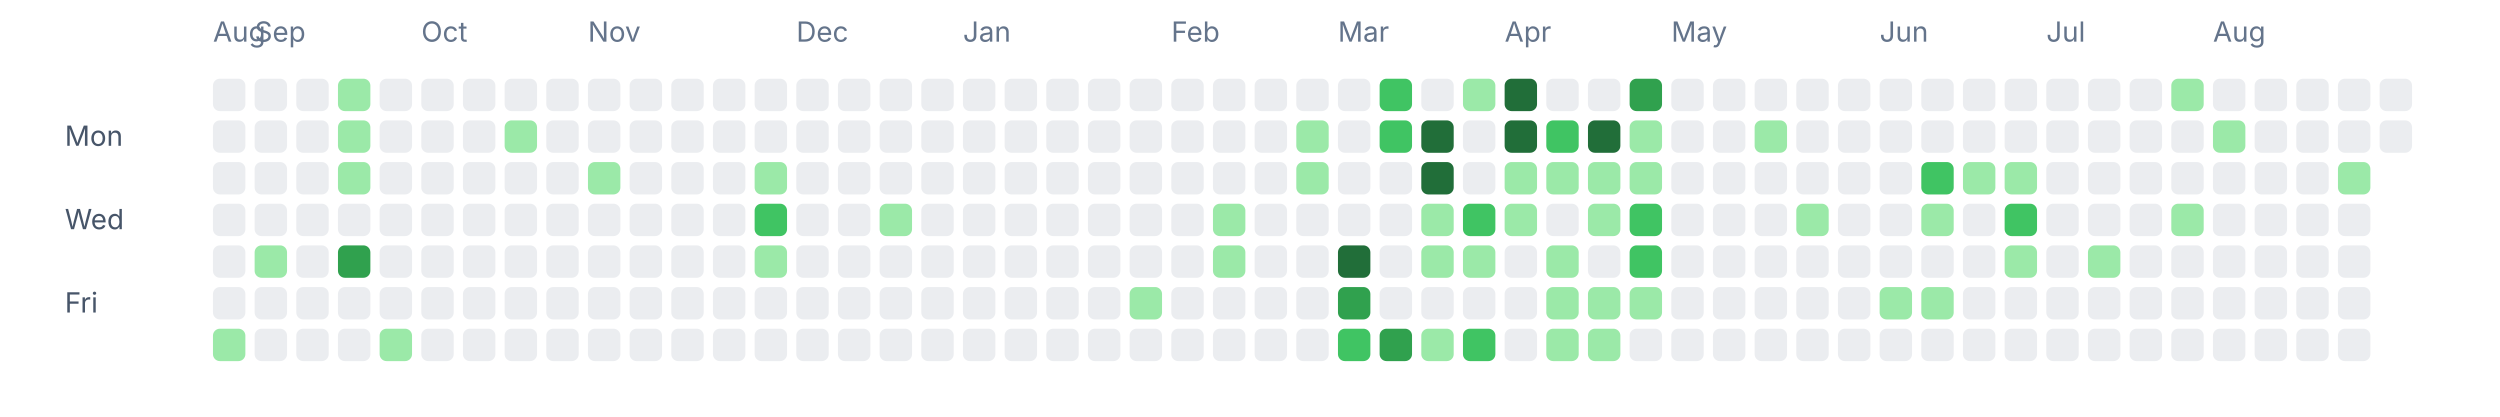
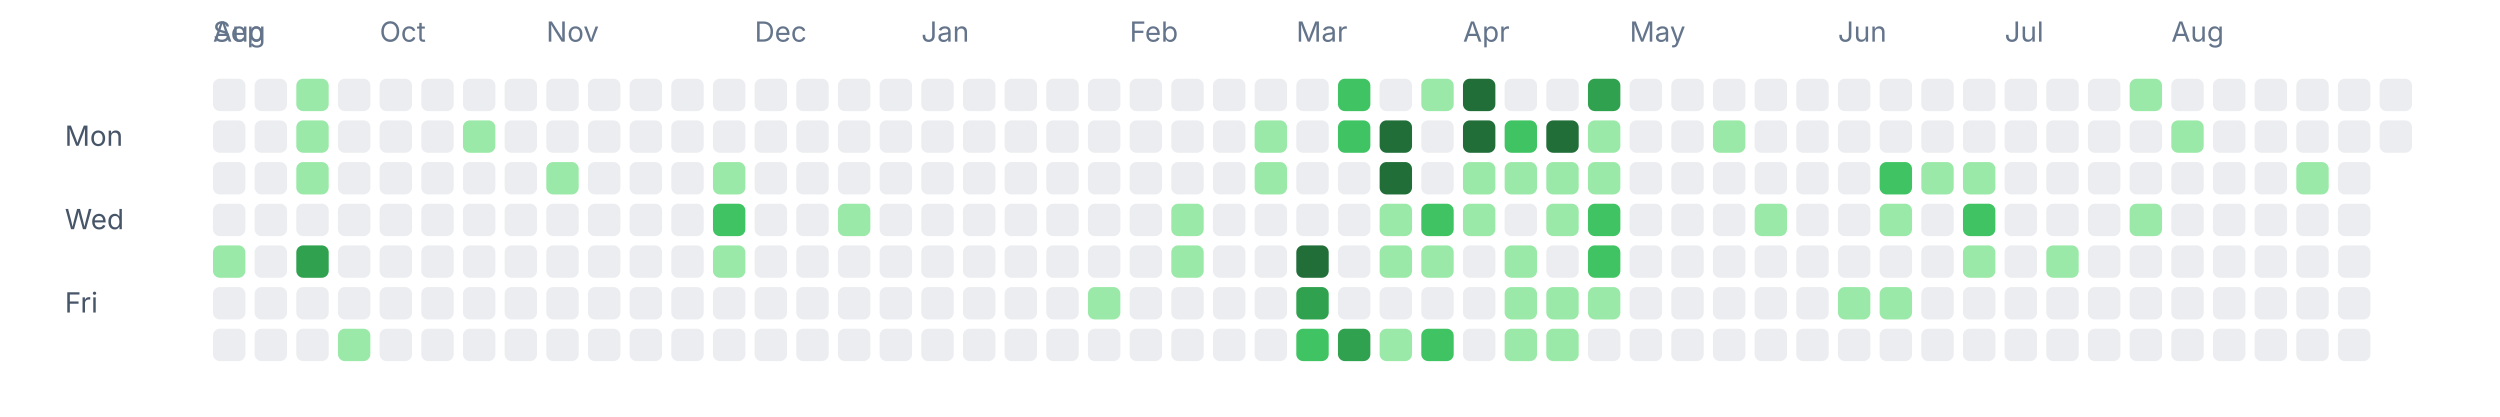
<svg xmlns="http://www.w3.org/2000/svg" width="1080" height="180" viewBox="0 0 1080 180" fill="none" role="img" aria-labelledby="title desc">
  <text x="92" y="18" font-size="12" fill="#64748b" font-family="ui-sans-serif, system-ui, -apple-system, BlinkMacSystemFont, 'Segoe UI', sans-serif">Aug</text>
-   <text x="110" y="18" font-size="12" fill="#64748b" font-family="ui-sans-serif, system-ui, -apple-system, BlinkMacSystemFont, 'Segoe UI', sans-serif">Sep</text>
-   <text x="182" y="18" font-size="12" fill="#64748b" font-family="ui-sans-serif, system-ui, -apple-system, BlinkMacSystemFont, 'Segoe UI', sans-serif">Oct</text>
-   <text x="254" y="18" font-size="12" fill="#64748b" font-family="ui-sans-serif, system-ui, -apple-system, BlinkMacSystemFont, 'Segoe UI', sans-serif">Nov</text>
-   <text x="344" y="18" font-size="12" fill="#64748b" font-family="ui-sans-serif, system-ui, -apple-system, BlinkMacSystemFont, 'Segoe UI', sans-serif">Dec</text>
-   <text x="416" y="18" font-size="12" fill="#64748b" font-family="ui-sans-serif, system-ui, -apple-system, BlinkMacSystemFont, 'Segoe UI', sans-serif">Jan</text>
-   <text x="506" y="18" font-size="12" fill="#64748b" font-family="ui-sans-serif, system-ui, -apple-system, BlinkMacSystemFont, 'Segoe UI', sans-serif">Feb</text>
-   <text x="578" y="18" font-size="12" fill="#64748b" font-family="ui-sans-serif, system-ui, -apple-system, BlinkMacSystemFont, 'Segoe UI', sans-serif">Mar</text>
-   <text x="650" y="18" font-size="12" fill="#64748b" font-family="ui-sans-serif, system-ui, -apple-system, BlinkMacSystemFont, 'Segoe UI', sans-serif">Apr</text>
-   <text x="722" y="18" font-size="12" fill="#64748b" font-family="ui-sans-serif, system-ui, -apple-system, BlinkMacSystemFont, 'Segoe UI', sans-serif">May</text>
-   <text x="812" y="18" font-size="12" fill="#64748b" font-family="ui-sans-serif, system-ui, -apple-system, BlinkMacSystemFont, 'Segoe UI', sans-serif">Jun</text>
-   <text x="884" y="18" font-size="12" fill="#64748b" font-family="ui-sans-serif, system-ui, -apple-system, BlinkMacSystemFont, 'Segoe UI', sans-serif">Jul</text>
-   <text x="956" y="18" font-size="12" fill="#64748b" font-family="ui-sans-serif, system-ui, -apple-system, BlinkMacSystemFont, 'Segoe UI', sans-serif">Aug</text>
+   <text x="92" y="18" font-size="12" fill="#64748b" font-family="ui-sans-serif, system-ui, -apple-system, BlinkMacSystemFont, 'Segoe UI', sans-serif">Sep</text>
+   <text x="164" y="18" font-size="12" fill="#64748b" font-family="ui-sans-serif, system-ui, -apple-system, BlinkMacSystemFont, 'Segoe UI', sans-serif">Oct</text>
+   <text x="236" y="18" font-size="12" fill="#64748b" font-family="ui-sans-serif, system-ui, -apple-system, BlinkMacSystemFont, 'Segoe UI', sans-serif">Nov</text>
+   <text x="326" y="18" font-size="12" fill="#64748b" font-family="ui-sans-serif, system-ui, -apple-system, BlinkMacSystemFont, 'Segoe UI', sans-serif">Dec</text>
+   <text x="398" y="18" font-size="12" fill="#64748b" font-family="ui-sans-serif, system-ui, -apple-system, BlinkMacSystemFont, 'Segoe UI', sans-serif">Jan</text>
+   <text x="488" y="18" font-size="12" fill="#64748b" font-family="ui-sans-serif, system-ui, -apple-system, BlinkMacSystemFont, 'Segoe UI', sans-serif">Feb</text>
+   <text x="560" y="18" font-size="12" fill="#64748b" font-family="ui-sans-serif, system-ui, -apple-system, BlinkMacSystemFont, 'Segoe UI', sans-serif">Mar</text>
+   <text x="632" y="18" font-size="12" fill="#64748b" font-family="ui-sans-serif, system-ui, -apple-system, BlinkMacSystemFont, 'Segoe UI', sans-serif">Apr</text>
+   <text x="704" y="18" font-size="12" fill="#64748b" font-family="ui-sans-serif, system-ui, -apple-system, BlinkMacSystemFont, 'Segoe UI', sans-serif">May</text>
+   <text x="794" y="18" font-size="12" fill="#64748b" font-family="ui-sans-serif, system-ui, -apple-system, BlinkMacSystemFont, 'Segoe UI', sans-serif">Jun</text>
+   <text x="866" y="18" font-size="12" fill="#64748b" font-family="ui-sans-serif, system-ui, -apple-system, BlinkMacSystemFont, 'Segoe UI', sans-serif">Jul</text>
+   <text x="938" y="18" font-size="12" fill="#64748b" font-family="ui-sans-serif, system-ui, -apple-system, BlinkMacSystemFont, 'Segoe UI', sans-serif">Aug</text>
  <text x="28" y="63" font-size="12" fill="#475569" font-family="ui-sans-serif, system-ui, -apple-system, BlinkMacSystemFont, 'Segoe UI', sans-serif">Mon</text>
  <text x="28" y="99" font-size="12" fill="#475569" font-family="ui-sans-serif, system-ui, -apple-system, BlinkMacSystemFont, 'Segoe UI', sans-serif">Wed</text>
  <text x="28" y="135" font-size="12" fill="#475569" font-family="ui-sans-serif, system-ui, -apple-system, BlinkMacSystemFont, 'Segoe UI', sans-serif">Fri</text>
  <rect x="92" y="34" width="14" height="14" rx="3" ry="3" fill="#ebedf0" />
  <rect x="92" y="52" width="14" height="14" rx="3" ry="3" fill="#ebedf0" />
  <rect x="92" y="70" width="14" height="14" rx="3" ry="3" fill="#ebedf0" />
  <rect x="92" y="88" width="14" height="14" rx="3" ry="3" fill="#ebedf0" />
-   <rect x="92" y="106" width="14" height="14" rx="3" ry="3" fill="#ebedf0" />
+   <rect x="92" y="106" width="14" height="14" rx="3" ry="3" fill="#9be9a8" />
  <rect x="92" y="124" width="14" height="14" rx="3" ry="3" fill="#ebedf0" />
-   <rect x="92" y="142" width="14" height="14" rx="3" ry="3" fill="#9be9a8" />
+   <rect x="92" y="142" width="14" height="14" rx="3" ry="3" fill="#ebedf0" />
  <rect x="110" y="34" width="14" height="14" rx="3" ry="3" fill="#ebedf0" />
  <rect x="110" y="52" width="14" height="14" rx="3" ry="3" fill="#ebedf0" />
  <rect x="110" y="70" width="14" height="14" rx="3" ry="3" fill="#ebedf0" />
  <rect x="110" y="88" width="14" height="14" rx="3" ry="3" fill="#ebedf0" />
-   <rect x="110" y="106" width="14" height="14" rx="3" ry="3" fill="#9be9a8" />
+   <rect x="110" y="106" width="14" height="14" rx="3" ry="3" fill="#ebedf0" />
  <rect x="110" y="124" width="14" height="14" rx="3" ry="3" fill="#ebedf0" />
  <rect x="110" y="142" width="14" height="14" rx="3" ry="3" fill="#ebedf0" />
-   <rect x="128" y="34" width="14" height="14" rx="3" ry="3" fill="#ebedf0" />
-   <rect x="128" y="52" width="14" height="14" rx="3" ry="3" fill="#ebedf0" />
-   <rect x="128" y="70" width="14" height="14" rx="3" ry="3" fill="#ebedf0" />
+   <rect x="128" y="34" width="14" height="14" rx="3" ry="3" fill="#9be9a8" />
+   <rect x="128" y="52" width="14" height="14" rx="3" ry="3" fill="#9be9a8" />
+   <rect x="128" y="70" width="14" height="14" rx="3" ry="3" fill="#9be9a8" />
  <rect x="128" y="88" width="14" height="14" rx="3" ry="3" fill="#ebedf0" />
-   <rect x="128" y="106" width="14" height="14" rx="3" ry="3" fill="#ebedf0" />
+   <rect x="128" y="106" width="14" height="14" rx="3" ry="3" fill="#30a14e" />
  <rect x="128" y="124" width="14" height="14" rx="3" ry="3" fill="#ebedf0" />
  <rect x="128" y="142" width="14" height="14" rx="3" ry="3" fill="#ebedf0" />
-   <rect x="146" y="34" width="14" height="14" rx="3" ry="3" fill="#9be9a8" />
-   <rect x="146" y="52" width="14" height="14" rx="3" ry="3" fill="#9be9a8" />
-   <rect x="146" y="70" width="14" height="14" rx="3" ry="3" fill="#9be9a8" />
+   <rect x="146" y="34" width="14" height="14" rx="3" ry="3" fill="#ebedf0" />
+   <rect x="146" y="52" width="14" height="14" rx="3" ry="3" fill="#ebedf0" />
+   <rect x="146" y="70" width="14" height="14" rx="3" ry="3" fill="#ebedf0" />
  <rect x="146" y="88" width="14" height="14" rx="3" ry="3" fill="#ebedf0" />
-   <rect x="146" y="106" width="14" height="14" rx="3" ry="3" fill="#30a14e" />
+   <rect x="146" y="106" width="14" height="14" rx="3" ry="3" fill="#ebedf0" />
  <rect x="146" y="124" width="14" height="14" rx="3" ry="3" fill="#ebedf0" />
-   <rect x="146" y="142" width="14" height="14" rx="3" ry="3" fill="#ebedf0" />
+   <rect x="146" y="142" width="14" height="14" rx="3" ry="3" fill="#9be9a8" />
  <rect x="164" y="34" width="14" height="14" rx="3" ry="3" fill="#ebedf0" />
  <rect x="164" y="52" width="14" height="14" rx="3" ry="3" fill="#ebedf0" />
  <rect x="164" y="70" width="14" height="14" rx="3" ry="3" fill="#ebedf0" />
  <rect x="164" y="88" width="14" height="14" rx="3" ry="3" fill="#ebedf0" />
  <rect x="164" y="106" width="14" height="14" rx="3" ry="3" fill="#ebedf0" />
  <rect x="164" y="124" width="14" height="14" rx="3" ry="3" fill="#ebedf0" />
-   <rect x="164" y="142" width="14" height="14" rx="3" ry="3" fill="#9be9a8" />
+   <rect x="164" y="142" width="14" height="14" rx="3" ry="3" fill="#ebedf0" />
  <rect x="182" y="34" width="14" height="14" rx="3" ry="3" fill="#ebedf0" />
  <rect x="182" y="52" width="14" height="14" rx="3" ry="3" fill="#ebedf0" />
  <rect x="182" y="70" width="14" height="14" rx="3" ry="3" fill="#ebedf0" />
  <rect x="182" y="88" width="14" height="14" rx="3" ry="3" fill="#ebedf0" />
  <rect x="182" y="106" width="14" height="14" rx="3" ry="3" fill="#ebedf0" />
  <rect x="182" y="124" width="14" height="14" rx="3" ry="3" fill="#ebedf0" />
  <rect x="182" y="142" width="14" height="14" rx="3" ry="3" fill="#ebedf0" />
  <rect x="200" y="34" width="14" height="14" rx="3" ry="3" fill="#ebedf0" />
-   <rect x="200" y="52" width="14" height="14" rx="3" ry="3" fill="#ebedf0" />
+   <rect x="200" y="52" width="14" height="14" rx="3" ry="3" fill="#9be9a8" />
  <rect x="200" y="70" width="14" height="14" rx="3" ry="3" fill="#ebedf0" />
  <rect x="200" y="88" width="14" height="14" rx="3" ry="3" fill="#ebedf0" />
  <rect x="200" y="106" width="14" height="14" rx="3" ry="3" fill="#ebedf0" />
  <rect x="200" y="124" width="14" height="14" rx="3" ry="3" fill="#ebedf0" />
  <rect x="200" y="142" width="14" height="14" rx="3" ry="3" fill="#ebedf0" />
  <rect x="218" y="34" width="14" height="14" rx="3" ry="3" fill="#ebedf0" />
-   <rect x="218" y="52" width="14" height="14" rx="3" ry="3" fill="#9be9a8" />
+   <rect x="218" y="52" width="14" height="14" rx="3" ry="3" fill="#ebedf0" />
  <rect x="218" y="70" width="14" height="14" rx="3" ry="3" fill="#ebedf0" />
  <rect x="218" y="88" width="14" height="14" rx="3" ry="3" fill="#ebedf0" />
  <rect x="218" y="106" width="14" height="14" rx="3" ry="3" fill="#ebedf0" />
  <rect x="218" y="124" width="14" height="14" rx="3" ry="3" fill="#ebedf0" />
  <rect x="218" y="142" width="14" height="14" rx="3" ry="3" fill="#ebedf0" />
  <rect x="236" y="34" width="14" height="14" rx="3" ry="3" fill="#ebedf0" />
  <rect x="236" y="52" width="14" height="14" rx="3" ry="3" fill="#ebedf0" />
-   <rect x="236" y="70" width="14" height="14" rx="3" ry="3" fill="#ebedf0" />
+   <rect x="236" y="70" width="14" height="14" rx="3" ry="3" fill="#9be9a8" />
  <rect x="236" y="88" width="14" height="14" rx="3" ry="3" fill="#ebedf0" />
  <rect x="236" y="106" width="14" height="14" rx="3" ry="3" fill="#ebedf0" />
  <rect x="236" y="124" width="14" height="14" rx="3" ry="3" fill="#ebedf0" />
  <rect x="236" y="142" width="14" height="14" rx="3" ry="3" fill="#ebedf0" />
  <rect x="254" y="34" width="14" height="14" rx="3" ry="3" fill="#ebedf0" />
  <rect x="254" y="52" width="14" height="14" rx="3" ry="3" fill="#ebedf0" />
-   <rect x="254" y="70" width="14" height="14" rx="3" ry="3" fill="#9be9a8" />
+   <rect x="254" y="70" width="14" height="14" rx="3" ry="3" fill="#ebedf0" />
  <rect x="254" y="88" width="14" height="14" rx="3" ry="3" fill="#ebedf0" />
  <rect x="254" y="106" width="14" height="14" rx="3" ry="3" fill="#ebedf0" />
  <rect x="254" y="124" width="14" height="14" rx="3" ry="3" fill="#ebedf0" />
  <rect x="254" y="142" width="14" height="14" rx="3" ry="3" fill="#ebedf0" />
  <rect x="272" y="34" width="14" height="14" rx="3" ry="3" fill="#ebedf0" />
  <rect x="272" y="52" width="14" height="14" rx="3" ry="3" fill="#ebedf0" />
  <rect x="272" y="70" width="14" height="14" rx="3" ry="3" fill="#ebedf0" />
  <rect x="272" y="88" width="14" height="14" rx="3" ry="3" fill="#ebedf0" />
  <rect x="272" y="106" width="14" height="14" rx="3" ry="3" fill="#ebedf0" />
  <rect x="272" y="124" width="14" height="14" rx="3" ry="3" fill="#ebedf0" />
  <rect x="272" y="142" width="14" height="14" rx="3" ry="3" fill="#ebedf0" />
  <rect x="290" y="34" width="14" height="14" rx="3" ry="3" fill="#ebedf0" />
  <rect x="290" y="52" width="14" height="14" rx="3" ry="3" fill="#ebedf0" />
  <rect x="290" y="70" width="14" height="14" rx="3" ry="3" fill="#ebedf0" />
  <rect x="290" y="88" width="14" height="14" rx="3" ry="3" fill="#ebedf0" />
  <rect x="290" y="106" width="14" height="14" rx="3" ry="3" fill="#ebedf0" />
  <rect x="290" y="124" width="14" height="14" rx="3" ry="3" fill="#ebedf0" />
  <rect x="290" y="142" width="14" height="14" rx="3" ry="3" fill="#ebedf0" />
  <rect x="308" y="34" width="14" height="14" rx="3" ry="3" fill="#ebedf0" />
  <rect x="308" y="52" width="14" height="14" rx="3" ry="3" fill="#ebedf0" />
-   <rect x="308" y="70" width="14" height="14" rx="3" ry="3" fill="#ebedf0" />
-   <rect x="308" y="88" width="14" height="14" rx="3" ry="3" fill="#ebedf0" />
-   <rect x="308" y="106" width="14" height="14" rx="3" ry="3" fill="#ebedf0" />
+   <rect x="308" y="70" width="14" height="14" rx="3" ry="3" fill="#9be9a8" />
+   <rect x="308" y="88" width="14" height="14" rx="3" ry="3" fill="#40c463" />
+   <rect x="308" y="106" width="14" height="14" rx="3" ry="3" fill="#9be9a8" />
  <rect x="308" y="124" width="14" height="14" rx="3" ry="3" fill="#ebedf0" />
  <rect x="308" y="142" width="14" height="14" rx="3" ry="3" fill="#ebedf0" />
  <rect x="326" y="34" width="14" height="14" rx="3" ry="3" fill="#ebedf0" />
  <rect x="326" y="52" width="14" height="14" rx="3" ry="3" fill="#ebedf0" />
-   <rect x="326" y="70" width="14" height="14" rx="3" ry="3" fill="#9be9a8" />
-   <rect x="326" y="88" width="14" height="14" rx="3" ry="3" fill="#40c463" />
-   <rect x="326" y="106" width="14" height="14" rx="3" ry="3" fill="#9be9a8" />
+   <rect x="326" y="70" width="14" height="14" rx="3" ry="3" fill="#ebedf0" />
+   <rect x="326" y="88" width="14" height="14" rx="3" ry="3" fill="#ebedf0" />
+   <rect x="326" y="106" width="14" height="14" rx="3" ry="3" fill="#ebedf0" />
  <rect x="326" y="124" width="14" height="14" rx="3" ry="3" fill="#ebedf0" />
  <rect x="326" y="142" width="14" height="14" rx="3" ry="3" fill="#ebedf0" />
  <rect x="344" y="34" width="14" height="14" rx="3" ry="3" fill="#ebedf0" />
  <rect x="344" y="52" width="14" height="14" rx="3" ry="3" fill="#ebedf0" />
  <rect x="344" y="70" width="14" height="14" rx="3" ry="3" fill="#ebedf0" />
  <rect x="344" y="88" width="14" height="14" rx="3" ry="3" fill="#ebedf0" />
  <rect x="344" y="106" width="14" height="14" rx="3" ry="3" fill="#ebedf0" />
  <rect x="344" y="124" width="14" height="14" rx="3" ry="3" fill="#ebedf0" />
  <rect x="344" y="142" width="14" height="14" rx="3" ry="3" fill="#ebedf0" />
  <rect x="362" y="34" width="14" height="14" rx="3" ry="3" fill="#ebedf0" />
  <rect x="362" y="52" width="14" height="14" rx="3" ry="3" fill="#ebedf0" />
  <rect x="362" y="70" width="14" height="14" rx="3" ry="3" fill="#ebedf0" />
-   <rect x="362" y="88" width="14" height="14" rx="3" ry="3" fill="#ebedf0" />
+   <rect x="362" y="88" width="14" height="14" rx="3" ry="3" fill="#9be9a8" />
  <rect x="362" y="106" width="14" height="14" rx="3" ry="3" fill="#ebedf0" />
  <rect x="362" y="124" width="14" height="14" rx="3" ry="3" fill="#ebedf0" />
  <rect x="362" y="142" width="14" height="14" rx="3" ry="3" fill="#ebedf0" />
  <rect x="380" y="34" width="14" height="14" rx="3" ry="3" fill="#ebedf0" />
  <rect x="380" y="52" width="14" height="14" rx="3" ry="3" fill="#ebedf0" />
  <rect x="380" y="70" width="14" height="14" rx="3" ry="3" fill="#ebedf0" />
-   <rect x="380" y="88" width="14" height="14" rx="3" ry="3" fill="#9be9a8" />
+   <rect x="380" y="88" width="14" height="14" rx="3" ry="3" fill="#ebedf0" />
  <rect x="380" y="106" width="14" height="14" rx="3" ry="3" fill="#ebedf0" />
  <rect x="380" y="124" width="14" height="14" rx="3" ry="3" fill="#ebedf0" />
  <rect x="380" y="142" width="14" height="14" rx="3" ry="3" fill="#ebedf0" />
  <rect x="398" y="34" width="14" height="14" rx="3" ry="3" fill="#ebedf0" />
  <rect x="398" y="52" width="14" height="14" rx="3" ry="3" fill="#ebedf0" />
  <rect x="398" y="70" width="14" height="14" rx="3" ry="3" fill="#ebedf0" />
  <rect x="398" y="88" width="14" height="14" rx="3" ry="3" fill="#ebedf0" />
  <rect x="398" y="106" width="14" height="14" rx="3" ry="3" fill="#ebedf0" />
  <rect x="398" y="124" width="14" height="14" rx="3" ry="3" fill="#ebedf0" />
  <rect x="398" y="142" width="14" height="14" rx="3" ry="3" fill="#ebedf0" />
  <rect x="416" y="34" width="14" height="14" rx="3" ry="3" fill="#ebedf0" />
  <rect x="416" y="52" width="14" height="14" rx="3" ry="3" fill="#ebedf0" />
  <rect x="416" y="70" width="14" height="14" rx="3" ry="3" fill="#ebedf0" />
  <rect x="416" y="88" width="14" height="14" rx="3" ry="3" fill="#ebedf0" />
  <rect x="416" y="106" width="14" height="14" rx="3" ry="3" fill="#ebedf0" />
  <rect x="416" y="124" width="14" height="14" rx="3" ry="3" fill="#ebedf0" />
  <rect x="416" y="142" width="14" height="14" rx="3" ry="3" fill="#ebedf0" />
  <rect x="434" y="34" width="14" height="14" rx="3" ry="3" fill="#ebedf0" />
  <rect x="434" y="52" width="14" height="14" rx="3" ry="3" fill="#ebedf0" />
  <rect x="434" y="70" width="14" height="14" rx="3" ry="3" fill="#ebedf0" />
  <rect x="434" y="88" width="14" height="14" rx="3" ry="3" fill="#ebedf0" />
  <rect x="434" y="106" width="14" height="14" rx="3" ry="3" fill="#ebedf0" />
  <rect x="434" y="124" width="14" height="14" rx="3" ry="3" fill="#ebedf0" />
  <rect x="434" y="142" width="14" height="14" rx="3" ry="3" fill="#ebedf0" />
  <rect x="452" y="34" width="14" height="14" rx="3" ry="3" fill="#ebedf0" />
  <rect x="452" y="52" width="14" height="14" rx="3" ry="3" fill="#ebedf0" />
  <rect x="452" y="70" width="14" height="14" rx="3" ry="3" fill="#ebedf0" />
  <rect x="452" y="88" width="14" height="14" rx="3" ry="3" fill="#ebedf0" />
  <rect x="452" y="106" width="14" height="14" rx="3" ry="3" fill="#ebedf0" />
  <rect x="452" y="124" width="14" height="14" rx="3" ry="3" fill="#ebedf0" />
  <rect x="452" y="142" width="14" height="14" rx="3" ry="3" fill="#ebedf0" />
  <rect x="470" y="34" width="14" height="14" rx="3" ry="3" fill="#ebedf0" />
  <rect x="470" y="52" width="14" height="14" rx="3" ry="3" fill="#ebedf0" />
  <rect x="470" y="70" width="14" height="14" rx="3" ry="3" fill="#ebedf0" />
  <rect x="470" y="88" width="14" height="14" rx="3" ry="3" fill="#ebedf0" />
  <rect x="470" y="106" width="14" height="14" rx="3" ry="3" fill="#ebedf0" />
-   <rect x="470" y="124" width="14" height="14" rx="3" ry="3" fill="#ebedf0" />
+   <rect x="470" y="124" width="14" height="14" rx="3" ry="3" fill="#9be9a8" />
  <rect x="470" y="142" width="14" height="14" rx="3" ry="3" fill="#ebedf0" />
  <rect x="488" y="34" width="14" height="14" rx="3" ry="3" fill="#ebedf0" />
  <rect x="488" y="52" width="14" height="14" rx="3" ry="3" fill="#ebedf0" />
  <rect x="488" y="70" width="14" height="14" rx="3" ry="3" fill="#ebedf0" />
  <rect x="488" y="88" width="14" height="14" rx="3" ry="3" fill="#ebedf0" />
  <rect x="488" y="106" width="14" height="14" rx="3" ry="3" fill="#ebedf0" />
-   <rect x="488" y="124" width="14" height="14" rx="3" ry="3" fill="#9be9a8" />
+   <rect x="488" y="124" width="14" height="14" rx="3" ry="3" fill="#ebedf0" />
  <rect x="488" y="142" width="14" height="14" rx="3" ry="3" fill="#ebedf0" />
  <rect x="506" y="34" width="14" height="14" rx="3" ry="3" fill="#ebedf0" />
  <rect x="506" y="52" width="14" height="14" rx="3" ry="3" fill="#ebedf0" />
  <rect x="506" y="70" width="14" height="14" rx="3" ry="3" fill="#ebedf0" />
-   <rect x="506" y="88" width="14" height="14" rx="3" ry="3" fill="#ebedf0" />
-   <rect x="506" y="106" width="14" height="14" rx="3" ry="3" fill="#ebedf0" />
+   <rect x="506" y="88" width="14" height="14" rx="3" ry="3" fill="#9be9a8" />
+   <rect x="506" y="106" width="14" height="14" rx="3" ry="3" fill="#9be9a8" />
  <rect x="506" y="124" width="14" height="14" rx="3" ry="3" fill="#ebedf0" />
  <rect x="506" y="142" width="14" height="14" rx="3" ry="3" fill="#ebedf0" />
  <rect x="524" y="34" width="14" height="14" rx="3" ry="3" fill="#ebedf0" />
  <rect x="524" y="52" width="14" height="14" rx="3" ry="3" fill="#ebedf0" />
  <rect x="524" y="70" width="14" height="14" rx="3" ry="3" fill="#ebedf0" />
-   <rect x="524" y="88" width="14" height="14" rx="3" ry="3" fill="#9be9a8" />
-   <rect x="524" y="106" width="14" height="14" rx="3" ry="3" fill="#9be9a8" />
+   <rect x="524" y="88" width="14" height="14" rx="3" ry="3" fill="#ebedf0" />
+   <rect x="524" y="106" width="14" height="14" rx="3" ry="3" fill="#ebedf0" />
  <rect x="524" y="124" width="14" height="14" rx="3" ry="3" fill="#ebedf0" />
  <rect x="524" y="142" width="14" height="14" rx="3" ry="3" fill="#ebedf0" />
  <rect x="542" y="34" width="14" height="14" rx="3" ry="3" fill="#ebedf0" />
-   <rect x="542" y="52" width="14" height="14" rx="3" ry="3" fill="#ebedf0" />
-   <rect x="542" y="70" width="14" height="14" rx="3" ry="3" fill="#ebedf0" />
+   <rect x="542" y="52" width="14" height="14" rx="3" ry="3" fill="#9be9a8" />
+   <rect x="542" y="70" width="14" height="14" rx="3" ry="3" fill="#9be9a8" />
  <rect x="542" y="88" width="14" height="14" rx="3" ry="3" fill="#ebedf0" />
  <rect x="542" y="106" width="14" height="14" rx="3" ry="3" fill="#ebedf0" />
  <rect x="542" y="124" width="14" height="14" rx="3" ry="3" fill="#ebedf0" />
  <rect x="542" y="142" width="14" height="14" rx="3" ry="3" fill="#ebedf0" />
  <rect x="560" y="34" width="14" height="14" rx="3" ry="3" fill="#ebedf0" />
-   <rect x="560" y="52" width="14" height="14" rx="3" ry="3" fill="#9be9a8" />
-   <rect x="560" y="70" width="14" height="14" rx="3" ry="3" fill="#9be9a8" />
+   <rect x="560" y="52" width="14" height="14" rx="3" ry="3" fill="#ebedf0" />
+   <rect x="560" y="70" width="14" height="14" rx="3" ry="3" fill="#ebedf0" />
  <rect x="560" y="88" width="14" height="14" rx="3" ry="3" fill="#ebedf0" />
-   <rect x="560" y="106" width="14" height="14" rx="3" ry="3" fill="#ebedf0" />
-   <rect x="560" y="124" width="14" height="14" rx="3" ry="3" fill="#ebedf0" />
-   <rect x="560" y="142" width="14" height="14" rx="3" ry="3" fill="#ebedf0" />
-   <rect x="578" y="34" width="14" height="14" rx="3" ry="3" fill="#ebedf0" />
-   <rect x="578" y="52" width="14" height="14" rx="3" ry="3" fill="#ebedf0" />
+   <rect x="560" y="106" width="14" height="14" rx="3" ry="3" fill="#216e39" />
+   <rect x="560" y="124" width="14" height="14" rx="3" ry="3" fill="#30a14e" />
+   <rect x="560" y="142" width="14" height="14" rx="3" ry="3" fill="#40c463" />
+   <rect x="578" y="34" width="14" height="14" rx="3" ry="3" fill="#40c463" />
+   <rect x="578" y="52" width="14" height="14" rx="3" ry="3" fill="#40c463" />
  <rect x="578" y="70" width="14" height="14" rx="3" ry="3" fill="#ebedf0" />
  <rect x="578" y="88" width="14" height="14" rx="3" ry="3" fill="#ebedf0" />
-   <rect x="578" y="106" width="14" height="14" rx="3" ry="3" fill="#216e39" />
-   <rect x="578" y="124" width="14" height="14" rx="3" ry="3" fill="#30a14e" />
-   <rect x="578" y="142" width="14" height="14" rx="3" ry="3" fill="#40c463" />
-   <rect x="596" y="34" width="14" height="14" rx="3" ry="3" fill="#40c463" />
-   <rect x="596" y="52" width="14" height="14" rx="3" ry="3" fill="#40c463" />
-   <rect x="596" y="70" width="14" height="14" rx="3" ry="3" fill="#ebedf0" />
-   <rect x="596" y="88" width="14" height="14" rx="3" ry="3" fill="#ebedf0" />
-   <rect x="596" y="106" width="14" height="14" rx="3" ry="3" fill="#ebedf0" />
+   <rect x="578" y="106" width="14" height="14" rx="3" ry="3" fill="#ebedf0" />
+   <rect x="578" y="124" width="14" height="14" rx="3" ry="3" fill="#ebedf0" />
+   <rect x="578" y="142" width="14" height="14" rx="3" ry="3" fill="#30a14e" />
+   <rect x="596" y="34" width="14" height="14" rx="3" ry="3" fill="#ebedf0" />
+   <rect x="596" y="52" width="14" height="14" rx="3" ry="3" fill="#216e39" />
+   <rect x="596" y="70" width="14" height="14" rx="3" ry="3" fill="#216e39" />
+   <rect x="596" y="88" width="14" height="14" rx="3" ry="3" fill="#9be9a8" />
+   <rect x="596" y="106" width="14" height="14" rx="3" ry="3" fill="#9be9a8" />
  <rect x="596" y="124" width="14" height="14" rx="3" ry="3" fill="#ebedf0" />
-   <rect x="596" y="142" width="14" height="14" rx="3" ry="3" fill="#30a14e" />
-   <rect x="614" y="34" width="14" height="14" rx="3" ry="3" fill="#ebedf0" />
-   <rect x="614" y="52" width="14" height="14" rx="3" ry="3" fill="#216e39" />
-   <rect x="614" y="70" width="14" height="14" rx="3" ry="3" fill="#216e39" />
-   <rect x="614" y="88" width="14" height="14" rx="3" ry="3" fill="#9be9a8" />
+   <rect x="596" y="142" width="14" height="14" rx="3" ry="3" fill="#9be9a8" />
+   <rect x="614" y="34" width="14" height="14" rx="3" ry="3" fill="#9be9a8" />
+   <rect x="614" y="52" width="14" height="14" rx="3" ry="3" fill="#ebedf0" />
+   <rect x="614" y="70" width="14" height="14" rx="3" ry="3" fill="#ebedf0" />
+   <rect x="614" y="88" width="14" height="14" rx="3" ry="3" fill="#40c463" />
  <rect x="614" y="106" width="14" height="14" rx="3" ry="3" fill="#9be9a8" />
  <rect x="614" y="124" width="14" height="14" rx="3" ry="3" fill="#ebedf0" />
-   <rect x="614" y="142" width="14" height="14" rx="3" ry="3" fill="#9be9a8" />
-   <rect x="632" y="34" width="14" height="14" rx="3" ry="3" fill="#9be9a8" />
-   <rect x="632" y="52" width="14" height="14" rx="3" ry="3" fill="#ebedf0" />
-   <rect x="632" y="70" width="14" height="14" rx="3" ry="3" fill="#ebedf0" />
-   <rect x="632" y="88" width="14" height="14" rx="3" ry="3" fill="#40c463" />
-   <rect x="632" y="106" width="14" height="14" rx="3" ry="3" fill="#9be9a8" />
+   <rect x="614" y="142" width="14" height="14" rx="3" ry="3" fill="#40c463" />
+   <rect x="632" y="34" width="14" height="14" rx="3" ry="3" fill="#216e39" />
+   <rect x="632" y="52" width="14" height="14" rx="3" ry="3" fill="#216e39" />
+   <rect x="632" y="70" width="14" height="14" rx="3" ry="3" fill="#9be9a8" />
+   <rect x="632" y="88" width="14" height="14" rx="3" ry="3" fill="#9be9a8" />
+   <rect x="632" y="106" width="14" height="14" rx="3" ry="3" fill="#ebedf0" />
  <rect x="632" y="124" width="14" height="14" rx="3" ry="3" fill="#ebedf0" />
-   <rect x="632" y="142" width="14" height="14" rx="3" ry="3" fill="#40c463" />
-   <rect x="650" y="34" width="14" height="14" rx="3" ry="3" fill="#216e39" />
-   <rect x="650" y="52" width="14" height="14" rx="3" ry="3" fill="#216e39" />
+   <rect x="632" y="142" width="14" height="14" rx="3" ry="3" fill="#ebedf0" />
+   <rect x="650" y="34" width="14" height="14" rx="3" ry="3" fill="#ebedf0" />
+   <rect x="650" y="52" width="14" height="14" rx="3" ry="3" fill="#40c463" />
  <rect x="650" y="70" width="14" height="14" rx="3" ry="3" fill="#9be9a8" />
-   <rect x="650" y="88" width="14" height="14" rx="3" ry="3" fill="#9be9a8" />
-   <rect x="650" y="106" width="14" height="14" rx="3" ry="3" fill="#ebedf0" />
-   <rect x="650" y="124" width="14" height="14" rx="3" ry="3" fill="#ebedf0" />
-   <rect x="650" y="142" width="14" height="14" rx="3" ry="3" fill="#ebedf0" />
+   <rect x="650" y="88" width="14" height="14" rx="3" ry="3" fill="#ebedf0" />
+   <rect x="650" y="106" width="14" height="14" rx="3" ry="3" fill="#9be9a8" />
+   <rect x="650" y="124" width="14" height="14" rx="3" ry="3" fill="#9be9a8" />
+   <rect x="650" y="142" width="14" height="14" rx="3" ry="3" fill="#9be9a8" />
  <rect x="668" y="34" width="14" height="14" rx="3" ry="3" fill="#ebedf0" />
-   <rect x="668" y="52" width="14" height="14" rx="3" ry="3" fill="#40c463" />
+   <rect x="668" y="52" width="14" height="14" rx="3" ry="3" fill="#216e39" />
  <rect x="668" y="70" width="14" height="14" rx="3" ry="3" fill="#9be9a8" />
-   <rect x="668" y="88" width="14" height="14" rx="3" ry="3" fill="#ebedf0" />
-   <rect x="668" y="106" width="14" height="14" rx="3" ry="3" fill="#9be9a8" />
+   <rect x="668" y="88" width="14" height="14" rx="3" ry="3" fill="#9be9a8" />
+   <rect x="668" y="106" width="14" height="14" rx="3" ry="3" fill="#ebedf0" />
  <rect x="668" y="124" width="14" height="14" rx="3" ry="3" fill="#9be9a8" />
  <rect x="668" y="142" width="14" height="14" rx="3" ry="3" fill="#9be9a8" />
-   <rect x="686" y="34" width="14" height="14" rx="3" ry="3" fill="#ebedf0" />
-   <rect x="686" y="52" width="14" height="14" rx="3" ry="3" fill="#216e39" />
+   <rect x="686" y="34" width="14" height="14" rx="3" ry="3" fill="#30a14e" />
+   <rect x="686" y="52" width="14" height="14" rx="3" ry="3" fill="#9be9a8" />
  <rect x="686" y="70" width="14" height="14" rx="3" ry="3" fill="#9be9a8" />
-   <rect x="686" y="88" width="14" height="14" rx="3" ry="3" fill="#9be9a8" />
-   <rect x="686" y="106" width="14" height="14" rx="3" ry="3" fill="#ebedf0" />
+   <rect x="686" y="88" width="14" height="14" rx="3" ry="3" fill="#40c463" />
+   <rect x="686" y="106" width="14" height="14" rx="3" ry="3" fill="#40c463" />
  <rect x="686" y="124" width="14" height="14" rx="3" ry="3" fill="#9be9a8" />
-   <rect x="686" y="142" width="14" height="14" rx="3" ry="3" fill="#9be9a8" />
-   <rect x="704" y="34" width="14" height="14" rx="3" ry="3" fill="#30a14e" />
-   <rect x="704" y="52" width="14" height="14" rx="3" ry="3" fill="#9be9a8" />
-   <rect x="704" y="70" width="14" height="14" rx="3" ry="3" fill="#9be9a8" />
-   <rect x="704" y="88" width="14" height="14" rx="3" ry="3" fill="#40c463" />
-   <rect x="704" y="106" width="14" height="14" rx="3" ry="3" fill="#40c463" />
-   <rect x="704" y="124" width="14" height="14" rx="3" ry="3" fill="#9be9a8" />
+   <rect x="686" y="142" width="14" height="14" rx="3" ry="3" fill="#ebedf0" />
+   <rect x="704" y="34" width="14" height="14" rx="3" ry="3" fill="#ebedf0" />
+   <rect x="704" y="52" width="14" height="14" rx="3" ry="3" fill="#ebedf0" />
+   <rect x="704" y="70" width="14" height="14" rx="3" ry="3" fill="#ebedf0" />
+   <rect x="704" y="88" width="14" height="14" rx="3" ry="3" fill="#ebedf0" />
+   <rect x="704" y="106" width="14" height="14" rx="3" ry="3" fill="#ebedf0" />
+   <rect x="704" y="124" width="14" height="14" rx="3" ry="3" fill="#ebedf0" />
  <rect x="704" y="142" width="14" height="14" rx="3" ry="3" fill="#ebedf0" />
  <rect x="722" y="34" width="14" height="14" rx="3" ry="3" fill="#ebedf0" />
  <rect x="722" y="52" width="14" height="14" rx="3" ry="3" fill="#ebedf0" />
  <rect x="722" y="70" width="14" height="14" rx="3" ry="3" fill="#ebedf0" />
  <rect x="722" y="88" width="14" height="14" rx="3" ry="3" fill="#ebedf0" />
  <rect x="722" y="106" width="14" height="14" rx="3" ry="3" fill="#ebedf0" />
  <rect x="722" y="124" width="14" height="14" rx="3" ry="3" fill="#ebedf0" />
  <rect x="722" y="142" width="14" height="14" rx="3" ry="3" fill="#ebedf0" />
  <rect x="740" y="34" width="14" height="14" rx="3" ry="3" fill="#ebedf0" />
-   <rect x="740" y="52" width="14" height="14" rx="3" ry="3" fill="#ebedf0" />
+   <rect x="740" y="52" width="14" height="14" rx="3" ry="3" fill="#9be9a8" />
  <rect x="740" y="70" width="14" height="14" rx="3" ry="3" fill="#ebedf0" />
  <rect x="740" y="88" width="14" height="14" rx="3" ry="3" fill="#ebedf0" />
  <rect x="740" y="106" width="14" height="14" rx="3" ry="3" fill="#ebedf0" />
  <rect x="740" y="124" width="14" height="14" rx="3" ry="3" fill="#ebedf0" />
  <rect x="740" y="142" width="14" height="14" rx="3" ry="3" fill="#ebedf0" />
  <rect x="758" y="34" width="14" height="14" rx="3" ry="3" fill="#ebedf0" />
-   <rect x="758" y="52" width="14" height="14" rx="3" ry="3" fill="#9be9a8" />
+   <rect x="758" y="52" width="14" height="14" rx="3" ry="3" fill="#ebedf0" />
  <rect x="758" y="70" width="14" height="14" rx="3" ry="3" fill="#ebedf0" />
-   <rect x="758" y="88" width="14" height="14" rx="3" ry="3" fill="#ebedf0" />
+   <rect x="758" y="88" width="14" height="14" rx="3" ry="3" fill="#9be9a8" />
  <rect x="758" y="106" width="14" height="14" rx="3" ry="3" fill="#ebedf0" />
  <rect x="758" y="124" width="14" height="14" rx="3" ry="3" fill="#ebedf0" />
  <rect x="758" y="142" width="14" height="14" rx="3" ry="3" fill="#ebedf0" />
  <rect x="776" y="34" width="14" height="14" rx="3" ry="3" fill="#ebedf0" />
  <rect x="776" y="52" width="14" height="14" rx="3" ry="3" fill="#ebedf0" />
  <rect x="776" y="70" width="14" height="14" rx="3" ry="3" fill="#ebedf0" />
-   <rect x="776" y="88" width="14" height="14" rx="3" ry="3" fill="#9be9a8" />
+   <rect x="776" y="88" width="14" height="14" rx="3" ry="3" fill="#ebedf0" />
  <rect x="776" y="106" width="14" height="14" rx="3" ry="3" fill="#ebedf0" />
  <rect x="776" y="124" width="14" height="14" rx="3" ry="3" fill="#ebedf0" />
  <rect x="776" y="142" width="14" height="14" rx="3" ry="3" fill="#ebedf0" />
  <rect x="794" y="34" width="14" height="14" rx="3" ry="3" fill="#ebedf0" />
  <rect x="794" y="52" width="14" height="14" rx="3" ry="3" fill="#ebedf0" />
  <rect x="794" y="70" width="14" height="14" rx="3" ry="3" fill="#ebedf0" />
  <rect x="794" y="88" width="14" height="14" rx="3" ry="3" fill="#ebedf0" />
  <rect x="794" y="106" width="14" height="14" rx="3" ry="3" fill="#ebedf0" />
-   <rect x="794" y="124" width="14" height="14" rx="3" ry="3" fill="#ebedf0" />
+   <rect x="794" y="124" width="14" height="14" rx="3" ry="3" fill="#9be9a8" />
  <rect x="794" y="142" width="14" height="14" rx="3" ry="3" fill="#ebedf0" />
  <rect x="812" y="34" width="14" height="14" rx="3" ry="3" fill="#ebedf0" />
  <rect x="812" y="52" width="14" height="14" rx="3" ry="3" fill="#ebedf0" />
-   <rect x="812" y="70" width="14" height="14" rx="3" ry="3" fill="#ebedf0" />
-   <rect x="812" y="88" width="14" height="14" rx="3" ry="3" fill="#ebedf0" />
+   <rect x="812" y="70" width="14" height="14" rx="3" ry="3" fill="#40c463" />
+   <rect x="812" y="88" width="14" height="14" rx="3" ry="3" fill="#9be9a8" />
  <rect x="812" y="106" width="14" height="14" rx="3" ry="3" fill="#ebedf0" />
  <rect x="812" y="124" width="14" height="14" rx="3" ry="3" fill="#9be9a8" />
  <rect x="812" y="142" width="14" height="14" rx="3" ry="3" fill="#ebedf0" />
  <rect x="830" y="34" width="14" height="14" rx="3" ry="3" fill="#ebedf0" />
  <rect x="830" y="52" width="14" height="14" rx="3" ry="3" fill="#ebedf0" />
-   <rect x="830" y="70" width="14" height="14" rx="3" ry="3" fill="#40c463" />
-   <rect x="830" y="88" width="14" height="14" rx="3" ry="3" fill="#9be9a8" />
+   <rect x="830" y="70" width="14" height="14" rx="3" ry="3" fill="#9be9a8" />
+   <rect x="830" y="88" width="14" height="14" rx="3" ry="3" fill="#ebedf0" />
  <rect x="830" y="106" width="14" height="14" rx="3" ry="3" fill="#ebedf0" />
-   <rect x="830" y="124" width="14" height="14" rx="3" ry="3" fill="#9be9a8" />
+   <rect x="830" y="124" width="14" height="14" rx="3" ry="3" fill="#ebedf0" />
  <rect x="830" y="142" width="14" height="14" rx="3" ry="3" fill="#ebedf0" />
  <rect x="848" y="34" width="14" height="14" rx="3" ry="3" fill="#ebedf0" />
  <rect x="848" y="52" width="14" height="14" rx="3" ry="3" fill="#ebedf0" />
  <rect x="848" y="70" width="14" height="14" rx="3" ry="3" fill="#9be9a8" />
-   <rect x="848" y="88" width="14" height="14" rx="3" ry="3" fill="#ebedf0" />
-   <rect x="848" y="106" width="14" height="14" rx="3" ry="3" fill="#ebedf0" />
+   <rect x="848" y="88" width="14" height="14" rx="3" ry="3" fill="#40c463" />
+   <rect x="848" y="106" width="14" height="14" rx="3" ry="3" fill="#9be9a8" />
  <rect x="848" y="124" width="14" height="14" rx="3" ry="3" fill="#ebedf0" />
  <rect x="848" y="142" width="14" height="14" rx="3" ry="3" fill="#ebedf0" />
  <rect x="866" y="34" width="14" height="14" rx="3" ry="3" fill="#ebedf0" />
  <rect x="866" y="52" width="14" height="14" rx="3" ry="3" fill="#ebedf0" />
-   <rect x="866" y="70" width="14" height="14" rx="3" ry="3" fill="#9be9a8" />
-   <rect x="866" y="88" width="14" height="14" rx="3" ry="3" fill="#40c463" />
-   <rect x="866" y="106" width="14" height="14" rx="3" ry="3" fill="#9be9a8" />
+   <rect x="866" y="70" width="14" height="14" rx="3" ry="3" fill="#ebedf0" />
+   <rect x="866" y="88" width="14" height="14" rx="3" ry="3" fill="#ebedf0" />
+   <rect x="866" y="106" width="14" height="14" rx="3" ry="3" fill="#ebedf0" />
  <rect x="866" y="124" width="14" height="14" rx="3" ry="3" fill="#ebedf0" />
  <rect x="866" y="142" width="14" height="14" rx="3" ry="3" fill="#ebedf0" />
  <rect x="884" y="34" width="14" height="14" rx="3" ry="3" fill="#ebedf0" />
  <rect x="884" y="52" width="14" height="14" rx="3" ry="3" fill="#ebedf0" />
  <rect x="884" y="70" width="14" height="14" rx="3" ry="3" fill="#ebedf0" />
  <rect x="884" y="88" width="14" height="14" rx="3" ry="3" fill="#ebedf0" />
-   <rect x="884" y="106" width="14" height="14" rx="3" ry="3" fill="#ebedf0" />
+   <rect x="884" y="106" width="14" height="14" rx="3" ry="3" fill="#9be9a8" />
  <rect x="884" y="124" width="14" height="14" rx="3" ry="3" fill="#ebedf0" />
  <rect x="884" y="142" width="14" height="14" rx="3" ry="3" fill="#ebedf0" />
  <rect x="902" y="34" width="14" height="14" rx="3" ry="3" fill="#ebedf0" />
  <rect x="902" y="52" width="14" height="14" rx="3" ry="3" fill="#ebedf0" />
  <rect x="902" y="70" width="14" height="14" rx="3" ry="3" fill="#ebedf0" />
  <rect x="902" y="88" width="14" height="14" rx="3" ry="3" fill="#ebedf0" />
-   <rect x="902" y="106" width="14" height="14" rx="3" ry="3" fill="#9be9a8" />
+   <rect x="902" y="106" width="14" height="14" rx="3" ry="3" fill="#ebedf0" />
  <rect x="902" y="124" width="14" height="14" rx="3" ry="3" fill="#ebedf0" />
  <rect x="902" y="142" width="14" height="14" rx="3" ry="3" fill="#ebedf0" />
-   <rect x="920" y="34" width="14" height="14" rx="3" ry="3" fill="#ebedf0" />
+   <rect x="920" y="34" width="14" height="14" rx="3" ry="3" fill="#9be9a8" />
  <rect x="920" y="52" width="14" height="14" rx="3" ry="3" fill="#ebedf0" />
  <rect x="920" y="70" width="14" height="14" rx="3" ry="3" fill="#ebedf0" />
-   <rect x="920" y="88" width="14" height="14" rx="3" ry="3" fill="#ebedf0" />
+   <rect x="920" y="88" width="14" height="14" rx="3" ry="3" fill="#9be9a8" />
  <rect x="920" y="106" width="14" height="14" rx="3" ry="3" fill="#ebedf0" />
  <rect x="920" y="124" width="14" height="14" rx="3" ry="3" fill="#ebedf0" />
  <rect x="920" y="142" width="14" height="14" rx="3" ry="3" fill="#ebedf0" />
-   <rect x="938" y="34" width="14" height="14" rx="3" ry="3" fill="#9be9a8" />
-   <rect x="938" y="52" width="14" height="14" rx="3" ry="3" fill="#ebedf0" />
+   <rect x="938" y="34" width="14" height="14" rx="3" ry="3" fill="#ebedf0" />
+   <rect x="938" y="52" width="14" height="14" rx="3" ry="3" fill="#9be9a8" />
  <rect x="938" y="70" width="14" height="14" rx="3" ry="3" fill="#ebedf0" />
-   <rect x="938" y="88" width="14" height="14" rx="3" ry="3" fill="#9be9a8" />
+   <rect x="938" y="88" width="14" height="14" rx="3" ry="3" fill="#ebedf0" />
  <rect x="938" y="106" width="14" height="14" rx="3" ry="3" fill="#ebedf0" />
  <rect x="938" y="124" width="14" height="14" rx="3" ry="3" fill="#ebedf0" />
  <rect x="938" y="142" width="14" height="14" rx="3" ry="3" fill="#ebedf0" />
  <rect x="956" y="34" width="14" height="14" rx="3" ry="3" fill="#ebedf0" />
-   <rect x="956" y="52" width="14" height="14" rx="3" ry="3" fill="#9be9a8" />
+   <rect x="956" y="52" width="14" height="14" rx="3" ry="3" fill="#ebedf0" />
  <rect x="956" y="70" width="14" height="14" rx="3" ry="3" fill="#ebedf0" />
  <rect x="956" y="88" width="14" height="14" rx="3" ry="3" fill="#ebedf0" />
  <rect x="956" y="106" width="14" height="14" rx="3" ry="3" fill="#ebedf0" />
  <rect x="956" y="124" width="14" height="14" rx="3" ry="3" fill="#ebedf0" />
  <rect x="956" y="142" width="14" height="14" rx="3" ry="3" fill="#ebedf0" />
  <rect x="974" y="34" width="14" height="14" rx="3" ry="3" fill="#ebedf0" />
  <rect x="974" y="52" width="14" height="14" rx="3" ry="3" fill="#ebedf0" />
  <rect x="974" y="70" width="14" height="14" rx="3" ry="3" fill="#ebedf0" />
  <rect x="974" y="88" width="14" height="14" rx="3" ry="3" fill="#ebedf0" />
  <rect x="974" y="106" width="14" height="14" rx="3" ry="3" fill="#ebedf0" />
  <rect x="974" y="124" width="14" height="14" rx="3" ry="3" fill="#ebedf0" />
  <rect x="974" y="142" width="14" height="14" rx="3" ry="3" fill="#ebedf0" />
  <rect x="992" y="34" width="14" height="14" rx="3" ry="3" fill="#ebedf0" />
  <rect x="992" y="52" width="14" height="14" rx="3" ry="3" fill="#ebedf0" />
-   <rect x="992" y="70" width="14" height="14" rx="3" ry="3" fill="#ebedf0" />
+   <rect x="992" y="70" width="14" height="14" rx="3" ry="3" fill="#9be9a8" />
  <rect x="992" y="88" width="14" height="14" rx="3" ry="3" fill="#ebedf0" />
  <rect x="992" y="106" width="14" height="14" rx="3" ry="3" fill="#ebedf0" />
  <rect x="992" y="124" width="14" height="14" rx="3" ry="3" fill="#ebedf0" />
  <rect x="992" y="142" width="14" height="14" rx="3" ry="3" fill="#ebedf0" />
  <rect x="1010" y="34" width="14" height="14" rx="3" ry="3" fill="#ebedf0" />
  <rect x="1010" y="52" width="14" height="14" rx="3" ry="3" fill="#ebedf0" />
-   <rect x="1010" y="70" width="14" height="14" rx="3" ry="3" fill="#9be9a8" />
+   <rect x="1010" y="70" width="14" height="14" rx="3" ry="3" fill="#ebedf0" />
  <rect x="1010" y="88" width="14" height="14" rx="3" ry="3" fill="#ebedf0" />
  <rect x="1010" y="106" width="14" height="14" rx="3" ry="3" fill="#ebedf0" />
  <rect x="1010" y="124" width="14" height="14" rx="3" ry="3" fill="#ebedf0" />
  <rect x="1010" y="142" width="14" height="14" rx="3" ry="3" fill="#ebedf0" />
  <rect x="1028" y="34" width="14" height="14" rx="3" ry="3" fill="#ebedf0" />
  <rect x="1028" y="52" width="14" height="14" rx="3" ry="3" fill="#ebedf0" />
</svg>
